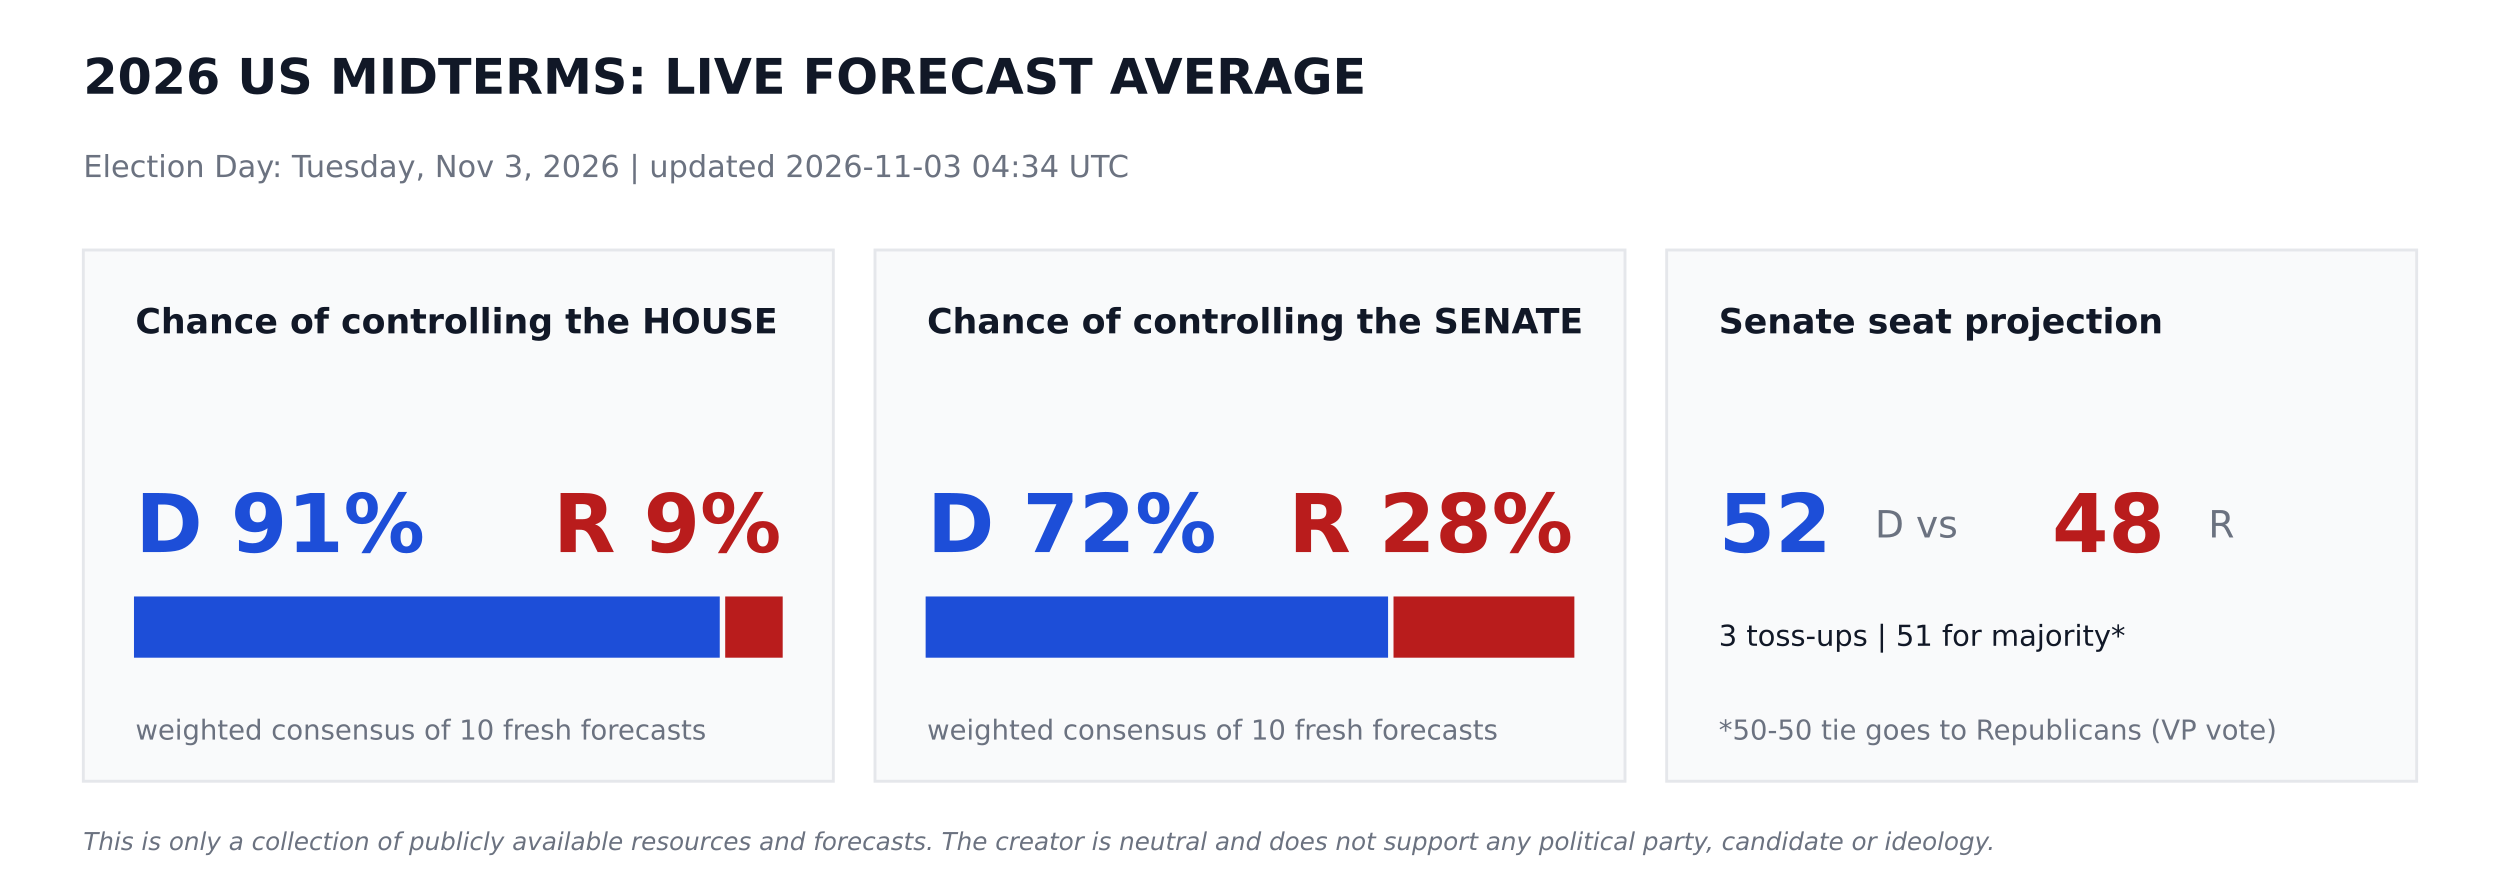
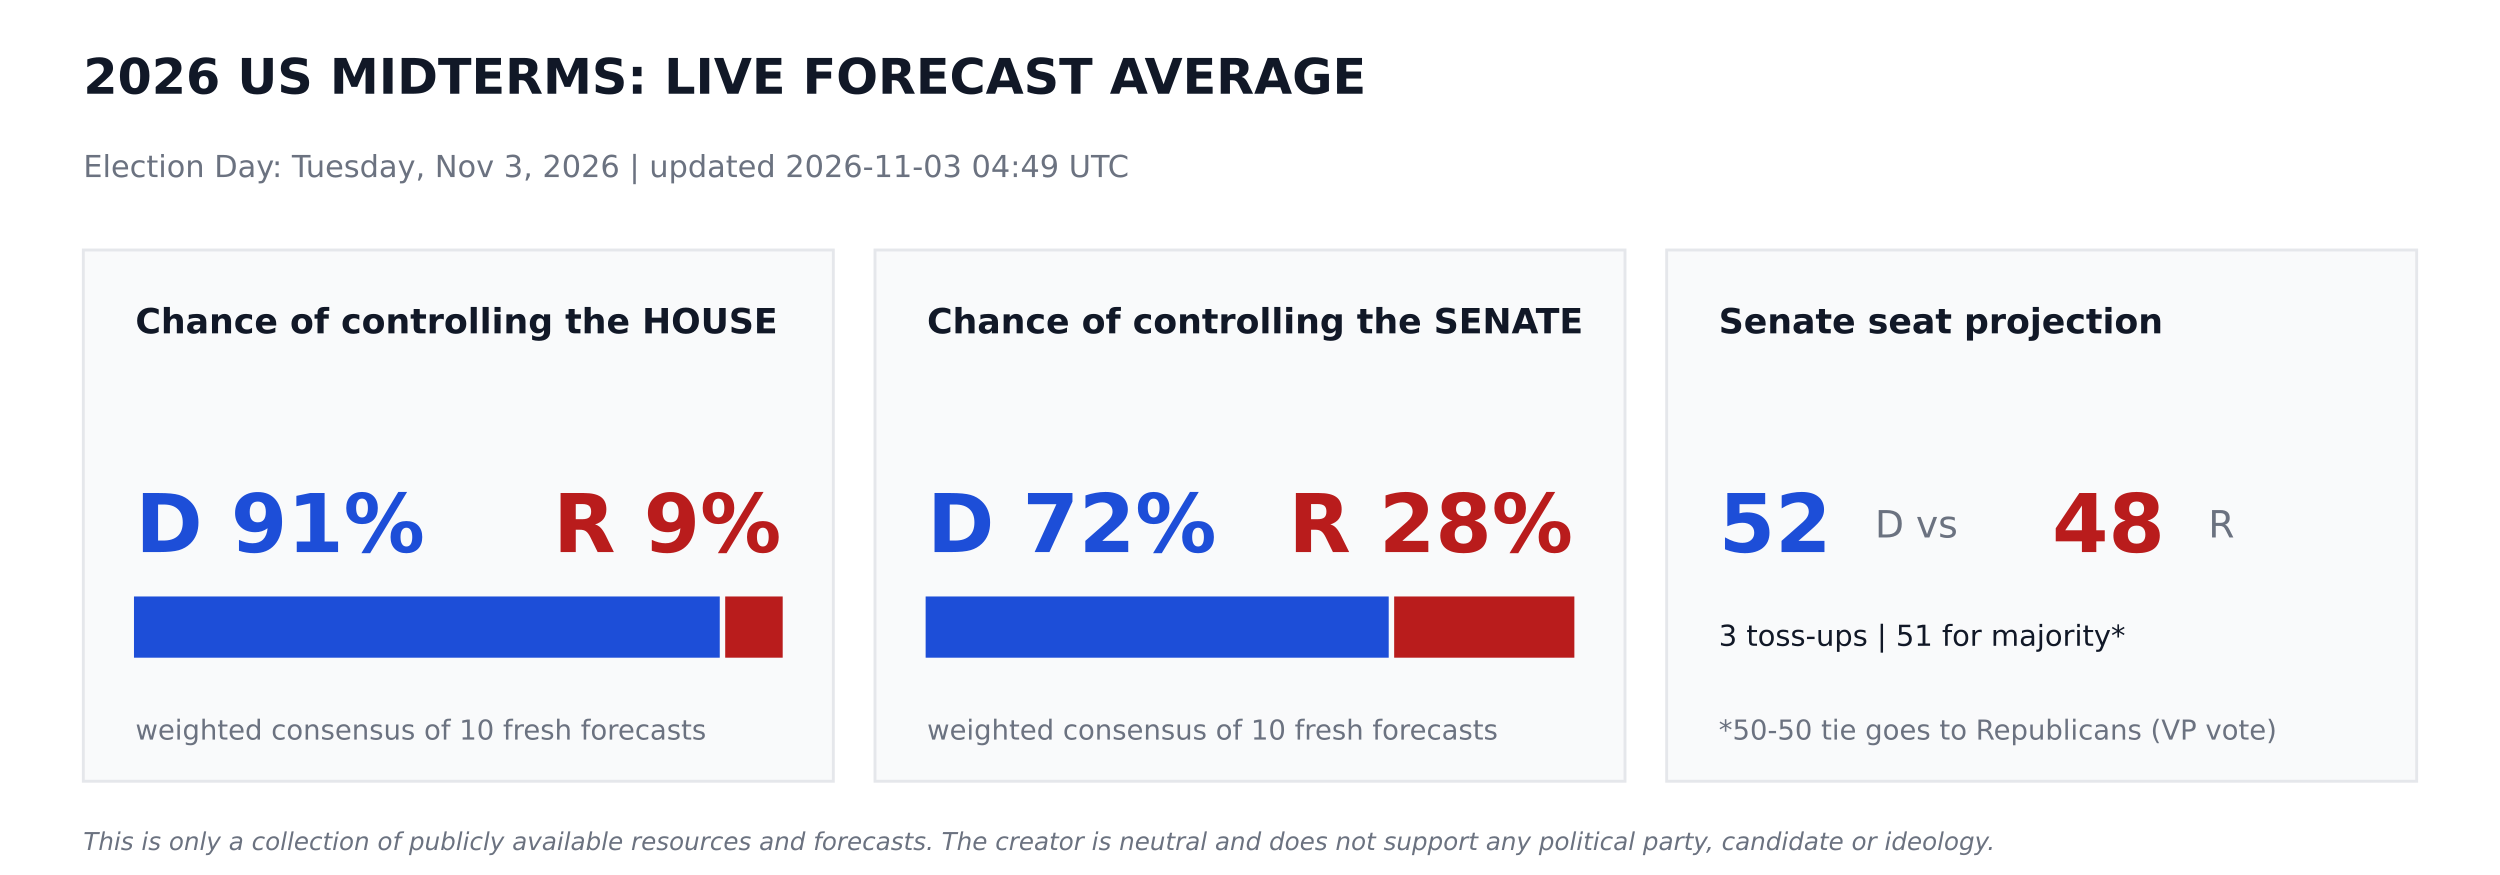
<svg xmlns="http://www.w3.org/2000/svg" width="864pt" height="302.4pt" viewBox="0 0 864 302.4" version="1.1">
  <defs>
    <style type="text/css">*{stroke-linejoin: round; stroke-linecap: butt}</style>
  </defs>
  <g id="figure_1">
    <g id="patch_1">
      <path d="M 0 302.4  L 864 302.4  L 864 0  L 0 0  z " style="fill: #ffffff" />
    </g>
    <g id="axes_1">
      <g id="patch_2">
-         <path d="M 28.8 270  L 288 270  L 288 86.4  L 28.8 86.4  z " clip-path="url(#p814929e031)" style="fill: #f9fafb; stroke: #e5e7eb; stroke-linejoin: miter" />
+         <path d="M 28.8 270  L 288 270  L 288 86.4  L 28.8 86.4  z " clip-path="url(#pcdd4dd84ff)" style="fill: #f9fafb; stroke: #e5e7eb; stroke-linejoin: miter" />
      </g>
      <g id="patch_3">
-         <path d="M 46.8 226.8  L 248.249 226.8  L 248.249 206.64  L 46.8 206.64  z " clip-path="url(#p814929e031)" style="fill: #1d4ed8; stroke: #1d4ed8; stroke-linejoin: miter" />
+         <path d="M 46.8 226.8  L 248.249 226.8  L 248.249 206.64  L 46.8 206.64  z " clip-path="url(#pcdd4dd84ff)" style="fill: #1d4ed8; stroke: #1d4ed8; stroke-linejoin: miter" />
      </g>
      <g id="patch_4">
-         <path d="M 251.129 226.8  L 270 226.8  L 270 206.64  L 251.129 206.64  z " clip-path="url(#p814929e031)" style="fill: #b91c1c; stroke: #b91c1c; stroke-linejoin: miter" />
+         <path d="M 251.129 226.8  L 270 226.8  L 270 206.64  L 251.129 206.64  z " clip-path="url(#pcdd4dd84ff)" style="fill: #b91c1c; stroke: #b91c1c; stroke-linejoin: miter" />
      </g>
      <g id="patch_5">
-         <path d="M 302.4 270  L 561.6 270  L 561.6 86.4  L 302.4 86.4  z " clip-path="url(#p814929e031)" style="fill: #f9fafb; stroke: #e5e7eb; stroke-linejoin: miter" />
+         <path d="M 302.4 270  L 561.6 270  L 561.6 86.4  L 302.4 86.4  z " clip-path="url(#pcdd4dd84ff)" style="fill: #f9fafb; stroke: #e5e7eb; stroke-linejoin: miter" />
      </g>
      <g id="patch_6">
-         <path d="M 320.4 226.8  L 479.218 226.8  L 479.218 206.64  L 320.4 206.64  z " clip-path="url(#p814929e031)" style="fill: #1d4ed8; stroke: #1d4ed8; stroke-linejoin: miter" />
+         <path d="M 320.4 226.8  L 479.441 226.8  L 479.441 206.64  L 320.4 206.64  z " clip-path="url(#pcdd4dd84ff)" style="fill: #1d4ed8; stroke: #1d4ed8; stroke-linejoin: miter" />
      </g>
      <g id="patch_7">
-         <path d="M 482.098 226.8  L 543.6 226.8  L 543.6 206.64  L 482.098 206.64  z " clip-path="url(#p814929e031)" style="fill: #b91c1c; stroke: #b91c1c; stroke-linejoin: miter" />
+         <path d="M 482.321 226.8  L 543.6 226.8  L 543.6 206.64  L 482.321 206.64  z " clip-path="url(#pcdd4dd84ff)" style="fill: #b91c1c; stroke: #b91c1c; stroke-linejoin: miter" />
      </g>
      <g id="patch_8">
-         <path d="M 576 270  L 835.2 270  L 835.2 86.4  L 576 86.4  z " clip-path="url(#p814929e031)" style="fill: #f9fafb; stroke: #e5e7eb; stroke-linejoin: miter" />
+         <path d="M 576 270  L 835.2 270  L 835.2 86.4  L 576 86.4  z " clip-path="url(#pcdd4dd84ff)" style="fill: #f9fafb; stroke: #e5e7eb; stroke-linejoin: miter" />
      </g>
      <g id="text_1">
        <text style="font-weight: 700; font-size: 17px; font-family: 'DejaVu Sans'; text-anchor: start; fill: #111827" x="28.8" y="32.4" transform="rotate(-0 28.8 32.4)">2026 US MIDTERMS: LIVE FORECAST AVERAGE</text>
      </g>
      <g id="text_2">
-         <text style="font-size: 10.5px; font-family: 'DejaVu Sans'; text-anchor: start; fill: #6b7280" x="28.8" y="61.2" transform="rotate(-0 28.8 61.2)">Election Day: Tuesday, Nov 3, 2026   |   updated 2026-11-03 04:34 UTC</text>
+         <text style="font-size: 10.5px; font-family: 'DejaVu Sans'; text-anchor: start; fill: #6b7280" x="28.8" y="61.2" transform="rotate(-0 28.8 61.2)">Election Day: Tuesday, Nov 3, 2026   |   updated 2026-11-03 04:49 UTC</text>
      </g>
      <g id="text_3">
        <text style="font-weight: 700; font-size: 12px; font-family: 'DejaVu Sans'; text-anchor: start; fill: #111827" x="46.8" y="115.2" transform="rotate(-0 46.8 115.2)">Chance of controlling the HOUSE</text>
      </g>
      <g id="text_4">
        <text style="font-weight: 700; font-size: 28px; font-family: 'DejaVu Sans'; text-anchor: start; fill: #1d4ed8" x="46.8" y="190.8" transform="rotate(-0 46.8 190.8)">D 91%</text>
      </g>
      <g id="text_5">
        <text style="font-weight: 700; font-size: 28px; font-family: 'DejaVu Sans'; text-anchor: end; fill: #b91c1c" x="270" y="190.8" transform="rotate(-0 270 190.8)">R 9%</text>
      </g>
      <g id="text_6">
        <text style="font-size: 9.5px; font-family: 'DejaVu Sans'; text-anchor: start; fill: #6b7280" x="46.8" y="255.6" transform="rotate(-0 46.8 255.6)">weighted consensus of 10 fresh forecasts</text>
      </g>
      <g id="text_7">
        <text style="font-weight: 700; font-size: 12px; font-family: 'DejaVu Sans'; text-anchor: start; fill: #111827" x="320.4" y="115.2" transform="rotate(-0 320.4 115.2)">Chance of controlling the SENATE</text>
      </g>
      <g id="text_8">
        <text style="font-weight: 700; font-size: 28px; font-family: 'DejaVu Sans'; text-anchor: start; fill: #1d4ed8" x="320.4" y="190.8" transform="rotate(-0 320.4 190.8)">D 72%</text>
      </g>
      <g id="text_9">
        <text style="font-weight: 700; font-size: 28px; font-family: 'DejaVu Sans'; text-anchor: end; fill: #b91c1c" x="543.6" y="190.8" transform="rotate(-0 543.6 190.8)">R 28%</text>
      </g>
      <g id="text_10">
        <text style="font-size: 9.5px; font-family: 'DejaVu Sans'; text-anchor: start; fill: #6b7280" x="320.4" y="255.6" transform="rotate(-0 320.4 255.6)">weighted consensus of 10 fresh forecasts</text>
      </g>
      <g id="text_11">
        <text style="font-weight: 700; font-size: 12px; font-family: 'DejaVu Sans'; text-anchor: start; fill: #111827" x="594" y="115.2" transform="rotate(-0 594 115.2)">Senate seat projection</text>
      </g>
      <g id="text_12">
        <text style="font-weight: 700; font-size: 28px; font-family: 'DejaVu Sans'; text-anchor: start; fill: #1d4ed8" x="594" y="190.8" transform="rotate(-0 594 190.8)">52</text>
      </g>
      <g id="text_13">
        <text style="font-size: 13px; font-family: 'DejaVu Sans'; text-anchor: start; fill: #6b7280" x="648" y="185.76" transform="rotate(-0 648 185.76)">D  vs</text>
      </g>
      <g id="text_14">
        <text style="font-weight: 700; font-size: 28px; font-family: 'DejaVu Sans'; text-anchor: start; fill: #b91c1c" x="709.2" y="190.8" transform="rotate(-0 709.2 190.8)">48</text>
      </g>
      <g id="text_15">
        <text style="font-size: 13px; font-family: 'DejaVu Sans'; text-anchor: start; fill: #6b7280" x="763.2" y="185.76" transform="rotate(-0 763.2 185.76)">R</text>
      </g>
      <g id="text_16">
        <text style="font-size: 10px; font-family: 'DejaVu Sans'; text-anchor: start; fill: #111827" x="594" y="223.2" transform="rotate(-0 594 223.2)">3 toss-ups  |  51 for majority*</text>
      </g>
      <g id="text_17">
        <text style="font-size: 9.5px; font-family: 'DejaVu Sans'; text-anchor: start; fill: #6b7280" x="594" y="255.6" transform="rotate(-0 594 255.6)">*50-50 tie goes to Republicans (VP vote)</text>
      </g>
      <g id="text_18">
        <text style="font-style: italic; font-size: 8.5px; font-family: 'DejaVu Sans'; text-anchor: start; fill: #6b7280" x="28.8" y="293.76" transform="rotate(-0 28.8 293.76)">This is only a collection of publicly available resources and forecasts. The creator is neutral and does not support any political party, candidate or ideology.</text>
      </g>
    </g>
  </g>
  <defs>
-     <clipPath id="p814929e031">
+     <clipPath id="pcdd4dd84ff">
      <rect x="0" y="0" width="864" height="302.4" />
    </clipPath>
  </defs>
</svg>
